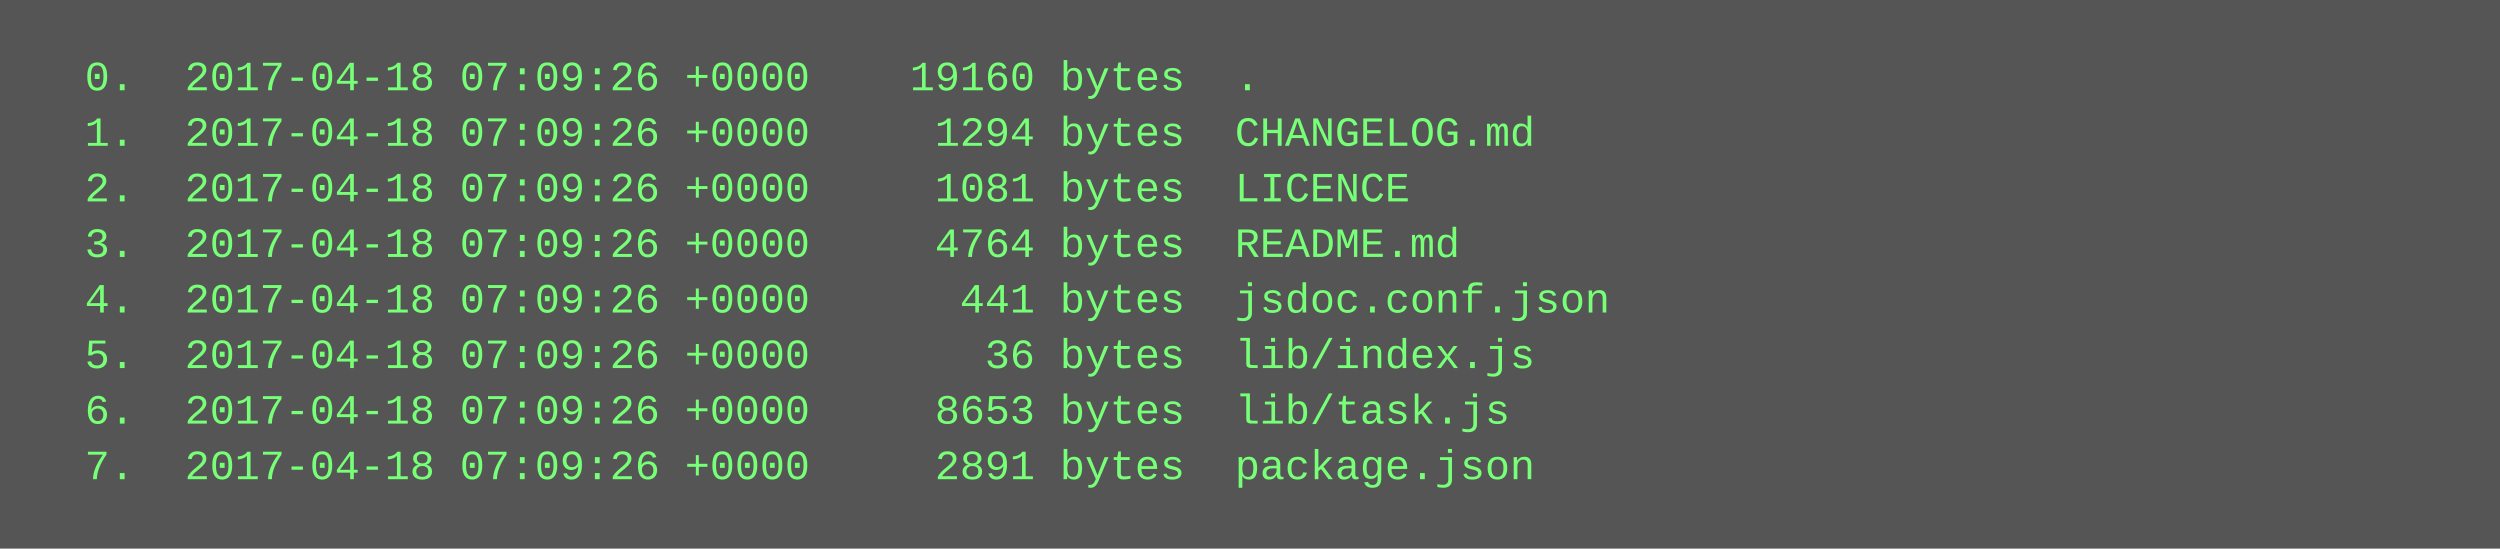
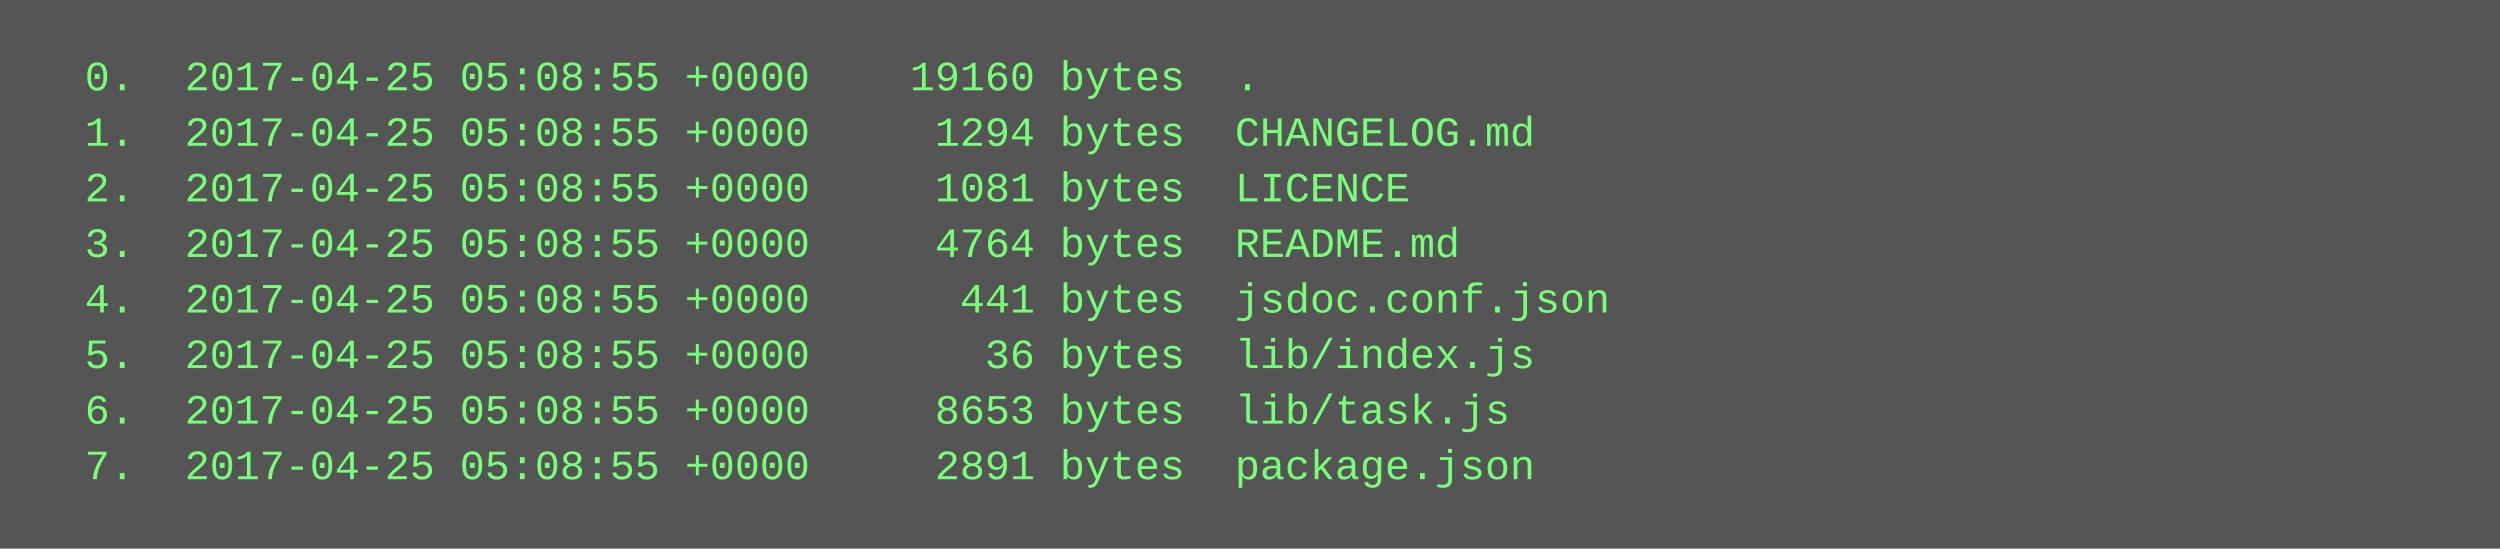
<svg xmlns="http://www.w3.org/2000/svg" height="158" width="720">
  <rect height="158" fill="#555" width="720" />
  <text fill="#7f7" font-family="Courier New" font-size="12" xml:space="preserve">
-     <tspan x="10" y="26">  0.  2017-04-18 07:09:26 +0000    19160 bytes  .</tspan>
-     <tspan x="10" y="42">  1.  2017-04-18 07:09:26 +0000     1294 bytes  CHANGELOG.md</tspan>
-     <tspan x="10" y="58">  2.  2017-04-18 07:09:26 +0000     1081 bytes  LICENCE</tspan>
-     <tspan x="10" y="74">  3.  2017-04-18 07:09:26 +0000     4764 bytes  README.md</tspan>
-     <tspan x="10" y="90">  4.  2017-04-18 07:09:26 +0000      441 bytes  jsdoc.conf.json</tspan>
-     <tspan x="10" y="106">  5.  2017-04-18 07:09:26 +0000       36 bytes  lib/index.js</tspan>
-     <tspan x="10" y="122">  6.  2017-04-18 07:09:26 +0000     8653 bytes  lib/task.js</tspan>
-     <tspan x="10" y="138">  7.  2017-04-18 07:09:26 +0000     2891 bytes  package.json</tspan>
+     <tspan x="10" y="26">  0.  2017-04-25 05:08:55 +0000    19160 bytes  .</tspan>
+     <tspan x="10" y="42">  1.  2017-04-25 05:08:55 +0000     1294 bytes  CHANGELOG.md</tspan>
+     <tspan x="10" y="58">  2.  2017-04-25 05:08:55 +0000     1081 bytes  LICENCE</tspan>
+     <tspan x="10" y="74">  3.  2017-04-25 05:08:55 +0000     4764 bytes  README.md</tspan>
+     <tspan x="10" y="90">  4.  2017-04-25 05:08:55 +0000      441 bytes  jsdoc.conf.json</tspan>
+     <tspan x="10" y="106">  5.  2017-04-25 05:08:55 +0000       36 bytes  lib/index.js</tspan>
+     <tspan x="10" y="122">  6.  2017-04-25 05:08:55 +0000     8653 bytes  lib/task.js</tspan>
+     <tspan x="10" y="138">  7.  2017-04-25 05:08:55 +0000     2891 bytes  package.json</tspan>
  </text>
</svg>
